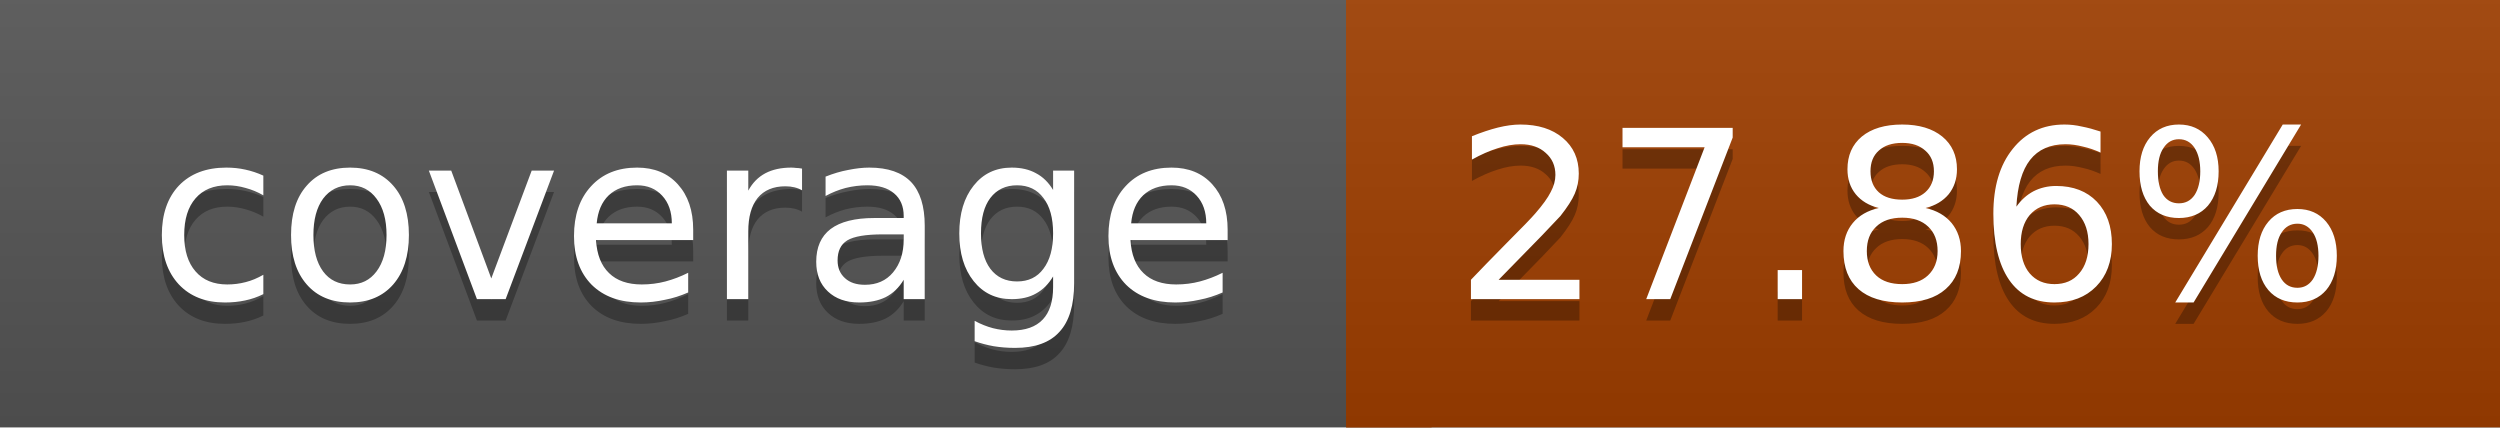
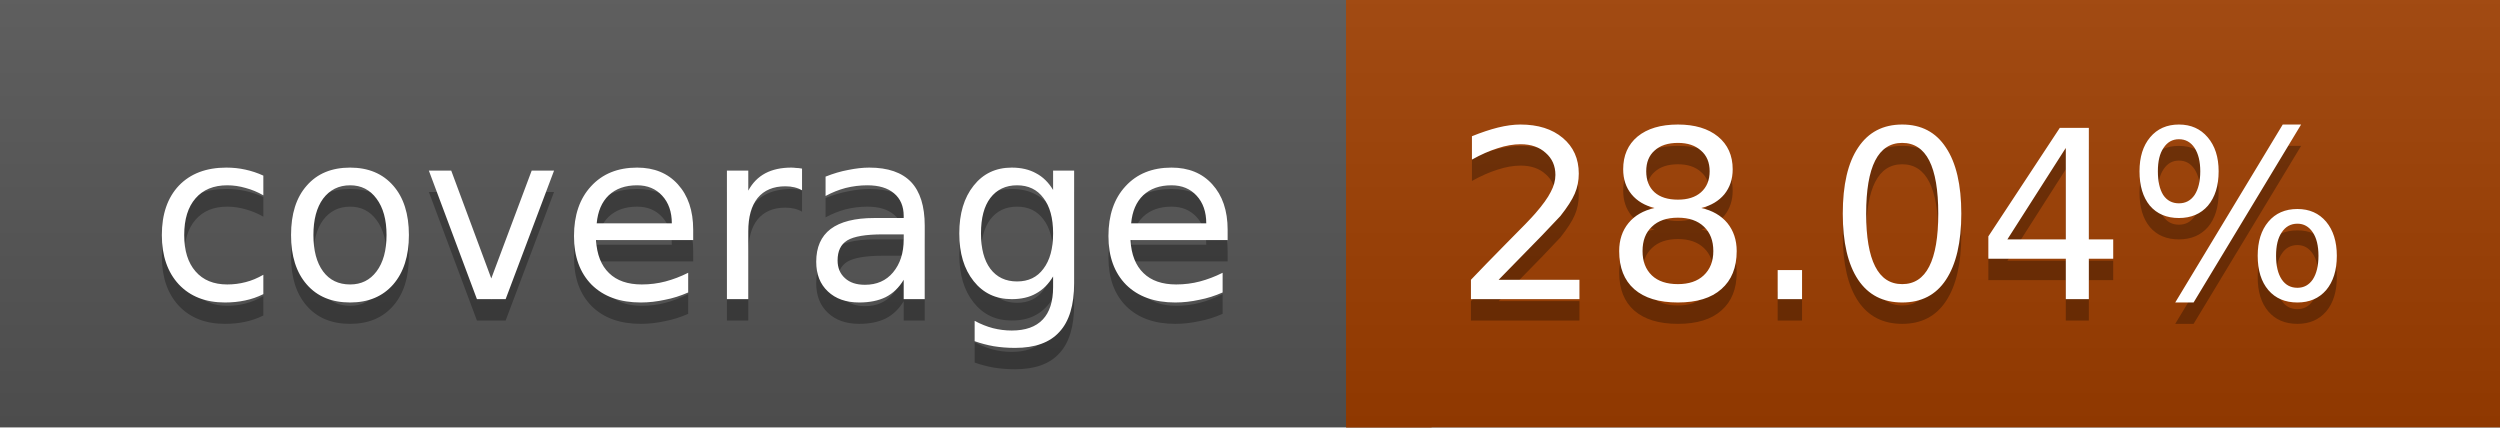
<svg xmlns="http://www.w3.org/2000/svg" width="117" height="20">
  <linearGradient id="a" x2="0" y2="100%">
    <stop offset="0" stop-color="#bbb" stop-opacity=".1" />
    <stop offset="1" stop-opacity=".1" />
  </linearGradient>
  <rect rx="0" width="117" height="20" fill="#555" />
  <rect rx="0" x="63" width="54" height="20" fill="#9f3e00" />
  <path fill="#9f3e00" d="M63 0h4v20h-4z" />
  <rect rx="0" width="117" height="20" fill="url(#a)" />
  <g fill="#fff" text-anchor="middle" font-family="DejaVu Sans,Verdana,Geneva,sans-serif" font-size="11">
    <text x="32.5" y="15" fill="#010101" fill-opacity=".3">coverage</text>
    <text x="32.5" y="14">coverage</text>
-     <text x="89" y="15" fill="#010101" fill-opacity=".3">27.86%</text>
-     <text x="89" y="14">27.86%</text>
+     <text x="89" y="15" fill="#010101" fill-opacity=".3">28.04%</text>
+     <text x="89" y="14">28.04%</text>
  </g>
</svg>
